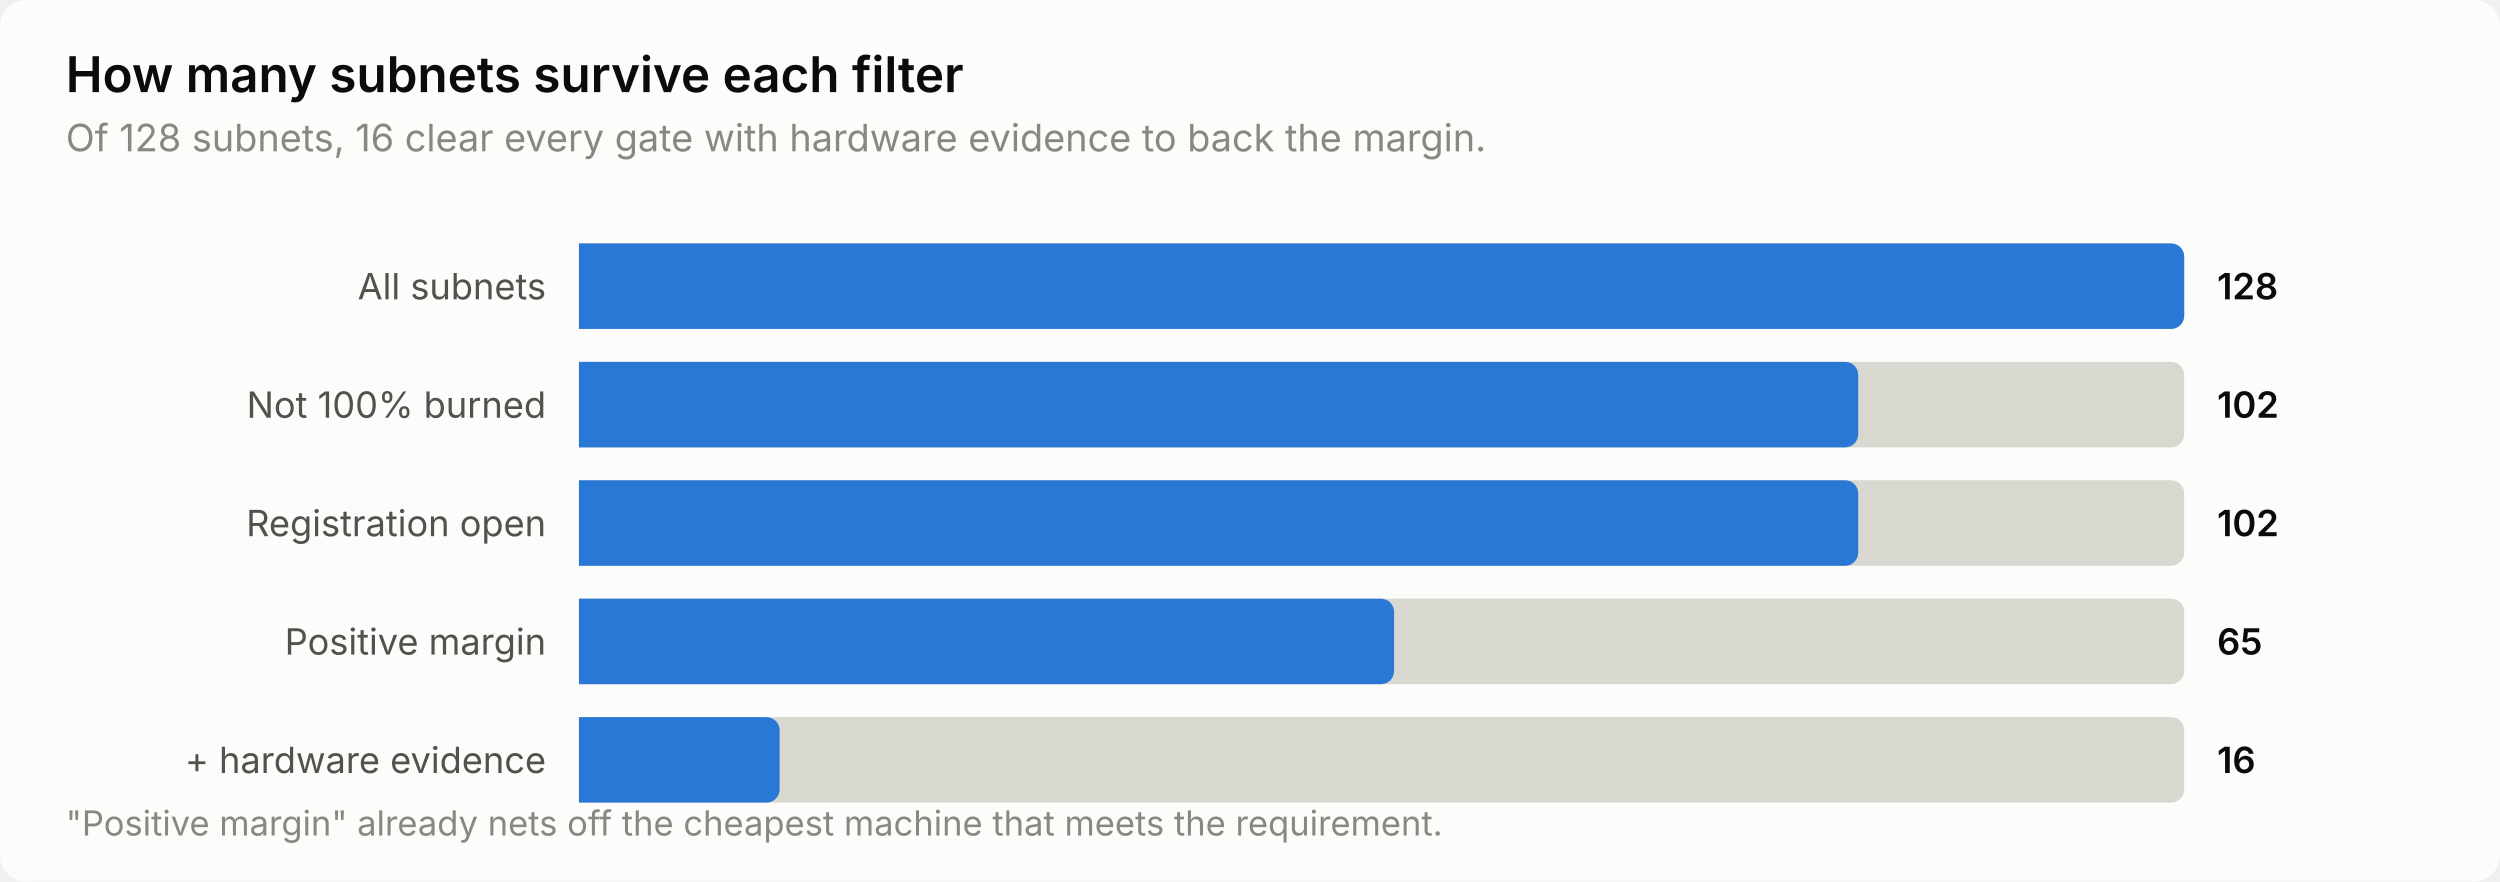
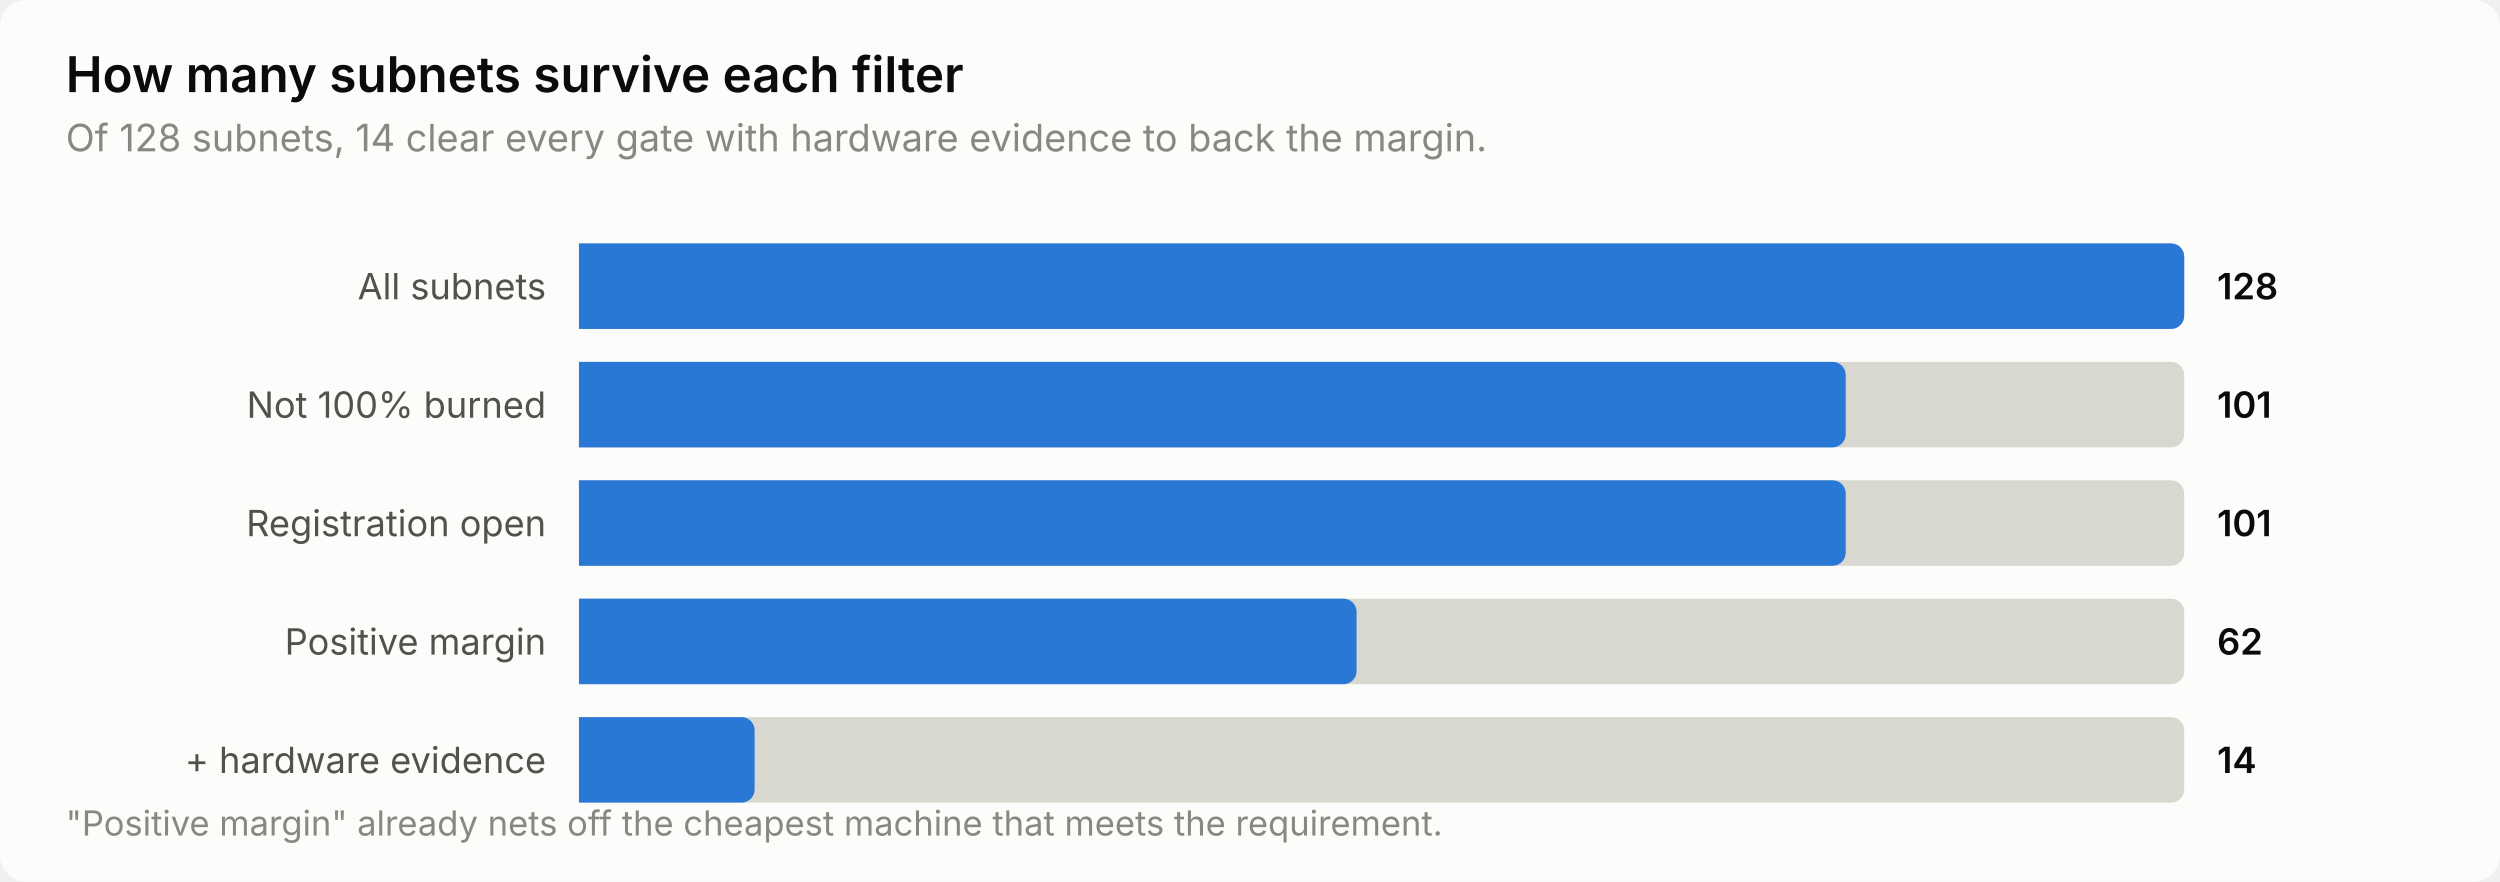
<svg xmlns="http://www.w3.org/2000/svg" width="760" height="268" viewBox="0 0 760 268" role="img" aria-label="How many subnets survive each filter">
  <style>
    text { font-family: system-ui, -apple-system, 'Segoe UI', sans-serif; }
    .t-title { font-size: 15px; font-weight: 600; }
    .t-sub { font-size: 11.5px; }
    .t-lab { font-size: 11px; }
    .t-val { font-size: 11px; font-weight: 600; font-variant-numeric: tabular-nums; }
    .t-tick { font-size: 10.5px; font-variant-numeric: tabular-nums; }

    .surface { fill: #fcfcfb; }
    .ink { fill: #0b0b0b; }
    .ink2 { fill: #52514e; }
    .muted { fill: #898781; }
    .grid { stroke: #e1e0d9; }
    .axis { stroke: #c3c2b7; }
    .accent { fill: #2a78d6; }
    .critical { fill: #d03b3b; }
    .deemph { fill: #d8d7d0; }

    @media (prefers-color-scheme: dark) {
      .surface { fill: #1a1a19; }
      .ink { fill: #ffffff; }
      .ink2 { fill: #c3c2b7; }
      .muted { fill: #898781; }
      .grid { stroke: #2c2c2a; }
      .axis { stroke: #383835; }
      .accent { fill: #3987e5; }
      .deemph { fill: #3a3a37; }
    }
</style>
  <rect class="surface" width="760" height="268" rx="8" />
  <text class="ink t-title" x="20" y="28">How many subnets survive each filter</text>
-   <text class="muted t-sub" x="20" y="46">Of 128 subnets, 16 clear every gate with hardware evidence to back the margin.</text>
+   <text class="muted t-sub" x="20" y="46">Of 128 subnets, 14 clear every gate with hardware evidence to back the margin.</text>
  <text class="ink2 t-lab" x="166" y="91" text-anchor="end">All subnets</text>
  <path class="deemph" d="M176.0,74.0 H660.0 a4.0,4.0 0 0 1 4.0,4.0 V96.0 a4.0,4.0 0 0 1 -4.0,4.0 H176.0 Z" />
  <path class="accent" d="M176.0,74.0 H660.0 a4.0,4.0 0 0 1 4.0,4.0 V96.0 a4.0,4.0 0 0 1 -4.0,4.0 H176.0 Z" />
  <text class="ink t-val" x="674" y="91">128</text>
  <text class="ink2 t-lab" x="166" y="127" text-anchor="end">Not 100% burned</text>
  <path class="deemph" d="M176.0,110.0 H660.0 a4.0,4.0 0 0 1 4.0,4.0 V132.0 a4.0,4.0 0 0 1 -4.0,4.0 H176.0 Z" />
-   <path class="accent" d="M176.0,110.0 H560.9 a4.0,4.0 0 0 1 4.0,4.0 V132.0 a4.0,4.0 0 0 1 -4.0,4.0 H176.0 Z" />
-   <text class="ink t-val" x="674" y="127">102</text>
+   <path class="accent" d="M176.0,110.0 H557.1 a4.0,4.0 0 0 1 4.0,4.0 V132.0 a4.0,4.0 0 0 1 -4.0,4.0 H176.0 Z" />
+   <text class="ink t-val" x="674" y="127">101</text>
  <text class="ink2 t-lab" x="166" y="163" text-anchor="end">Registration open</text>
  <path class="deemph" d="M176.0,146.0 H660.0 a4.0,4.0 0 0 1 4.0,4.0 V168.0 a4.0,4.0 0 0 1 -4.0,4.0 H176.0 Z" />
-   <path class="accent" d="M176.0,146.0 H560.9 a4.0,4.0 0 0 1 4.0,4.0 V168.0 a4.0,4.0 0 0 1 -4.0,4.0 H176.0 Z" />
-   <text class="ink t-val" x="674" y="163">102</text>
+   <path class="accent" d="M176.0,146.0 H557.1 a4.0,4.0 0 0 1 4.0,4.0 V168.0 a4.0,4.0 0 0 1 -4.0,4.0 H176.0 Z" />
+   <text class="ink t-val" x="674" y="163">101</text>
  <text class="ink2 t-lab" x="166" y="199" text-anchor="end">Positive margin</text>
  <path class="deemph" d="M176.0,182.0 H660.0 a4.0,4.0 0 0 1 4.0,4.0 V204.0 a4.0,4.0 0 0 1 -4.0,4.0 H176.0 Z" />
-   <path class="accent" d="M176.0,182.0 H419.8 a4.0,4.0 0 0 1 4.0,4.0 V204.0 a4.0,4.0 0 0 1 -4.0,4.0 H176.0 Z" />
-   <text class="ink t-val" x="674" y="199">65</text>
+   <path class="accent" d="M176.0,182.0 H408.4 a4.0,4.0 0 0 1 4.0,4.0 V204.0 a4.0,4.0 0 0 1 -4.0,4.0 H176.0 Z" />
+   <text class="ink t-val" x="674" y="199">62</text>
  <text class="ink2 t-lab" x="166" y="235" text-anchor="end">+ hardware evidence</text>
  <path class="deemph" d="M176.0,218.0 H660.0 a4.0,4.0 0 0 1 4.0,4.0 V240.0 a4.0,4.0 0 0 1 -4.0,4.0 H176.0 Z" />
-   <path class="accent" d="M176.0,218.0 H233.0 a4.0,4.0 0 0 1 4.0,4.0 V240.0 a4.0,4.0 0 0 1 -4.0,4.0 H176.0 Z" />
-   <text class="ink t-val" x="674" y="235">16</text>
+   <path class="accent" d="M176.0,218.0 H225.4 a4.0,4.0 0 0 1 4.0,4.0 V240.0 a4.0,4.0 0 0 1 -4.0,4.0 H176.0 Z" />
+   <text class="ink t-val" x="674" y="235">14</text>
  <text class="muted t-tick" x="20" y="254">"Positive margin" already nets off the cheapest machine that meets the requirement.</text>
</svg>
